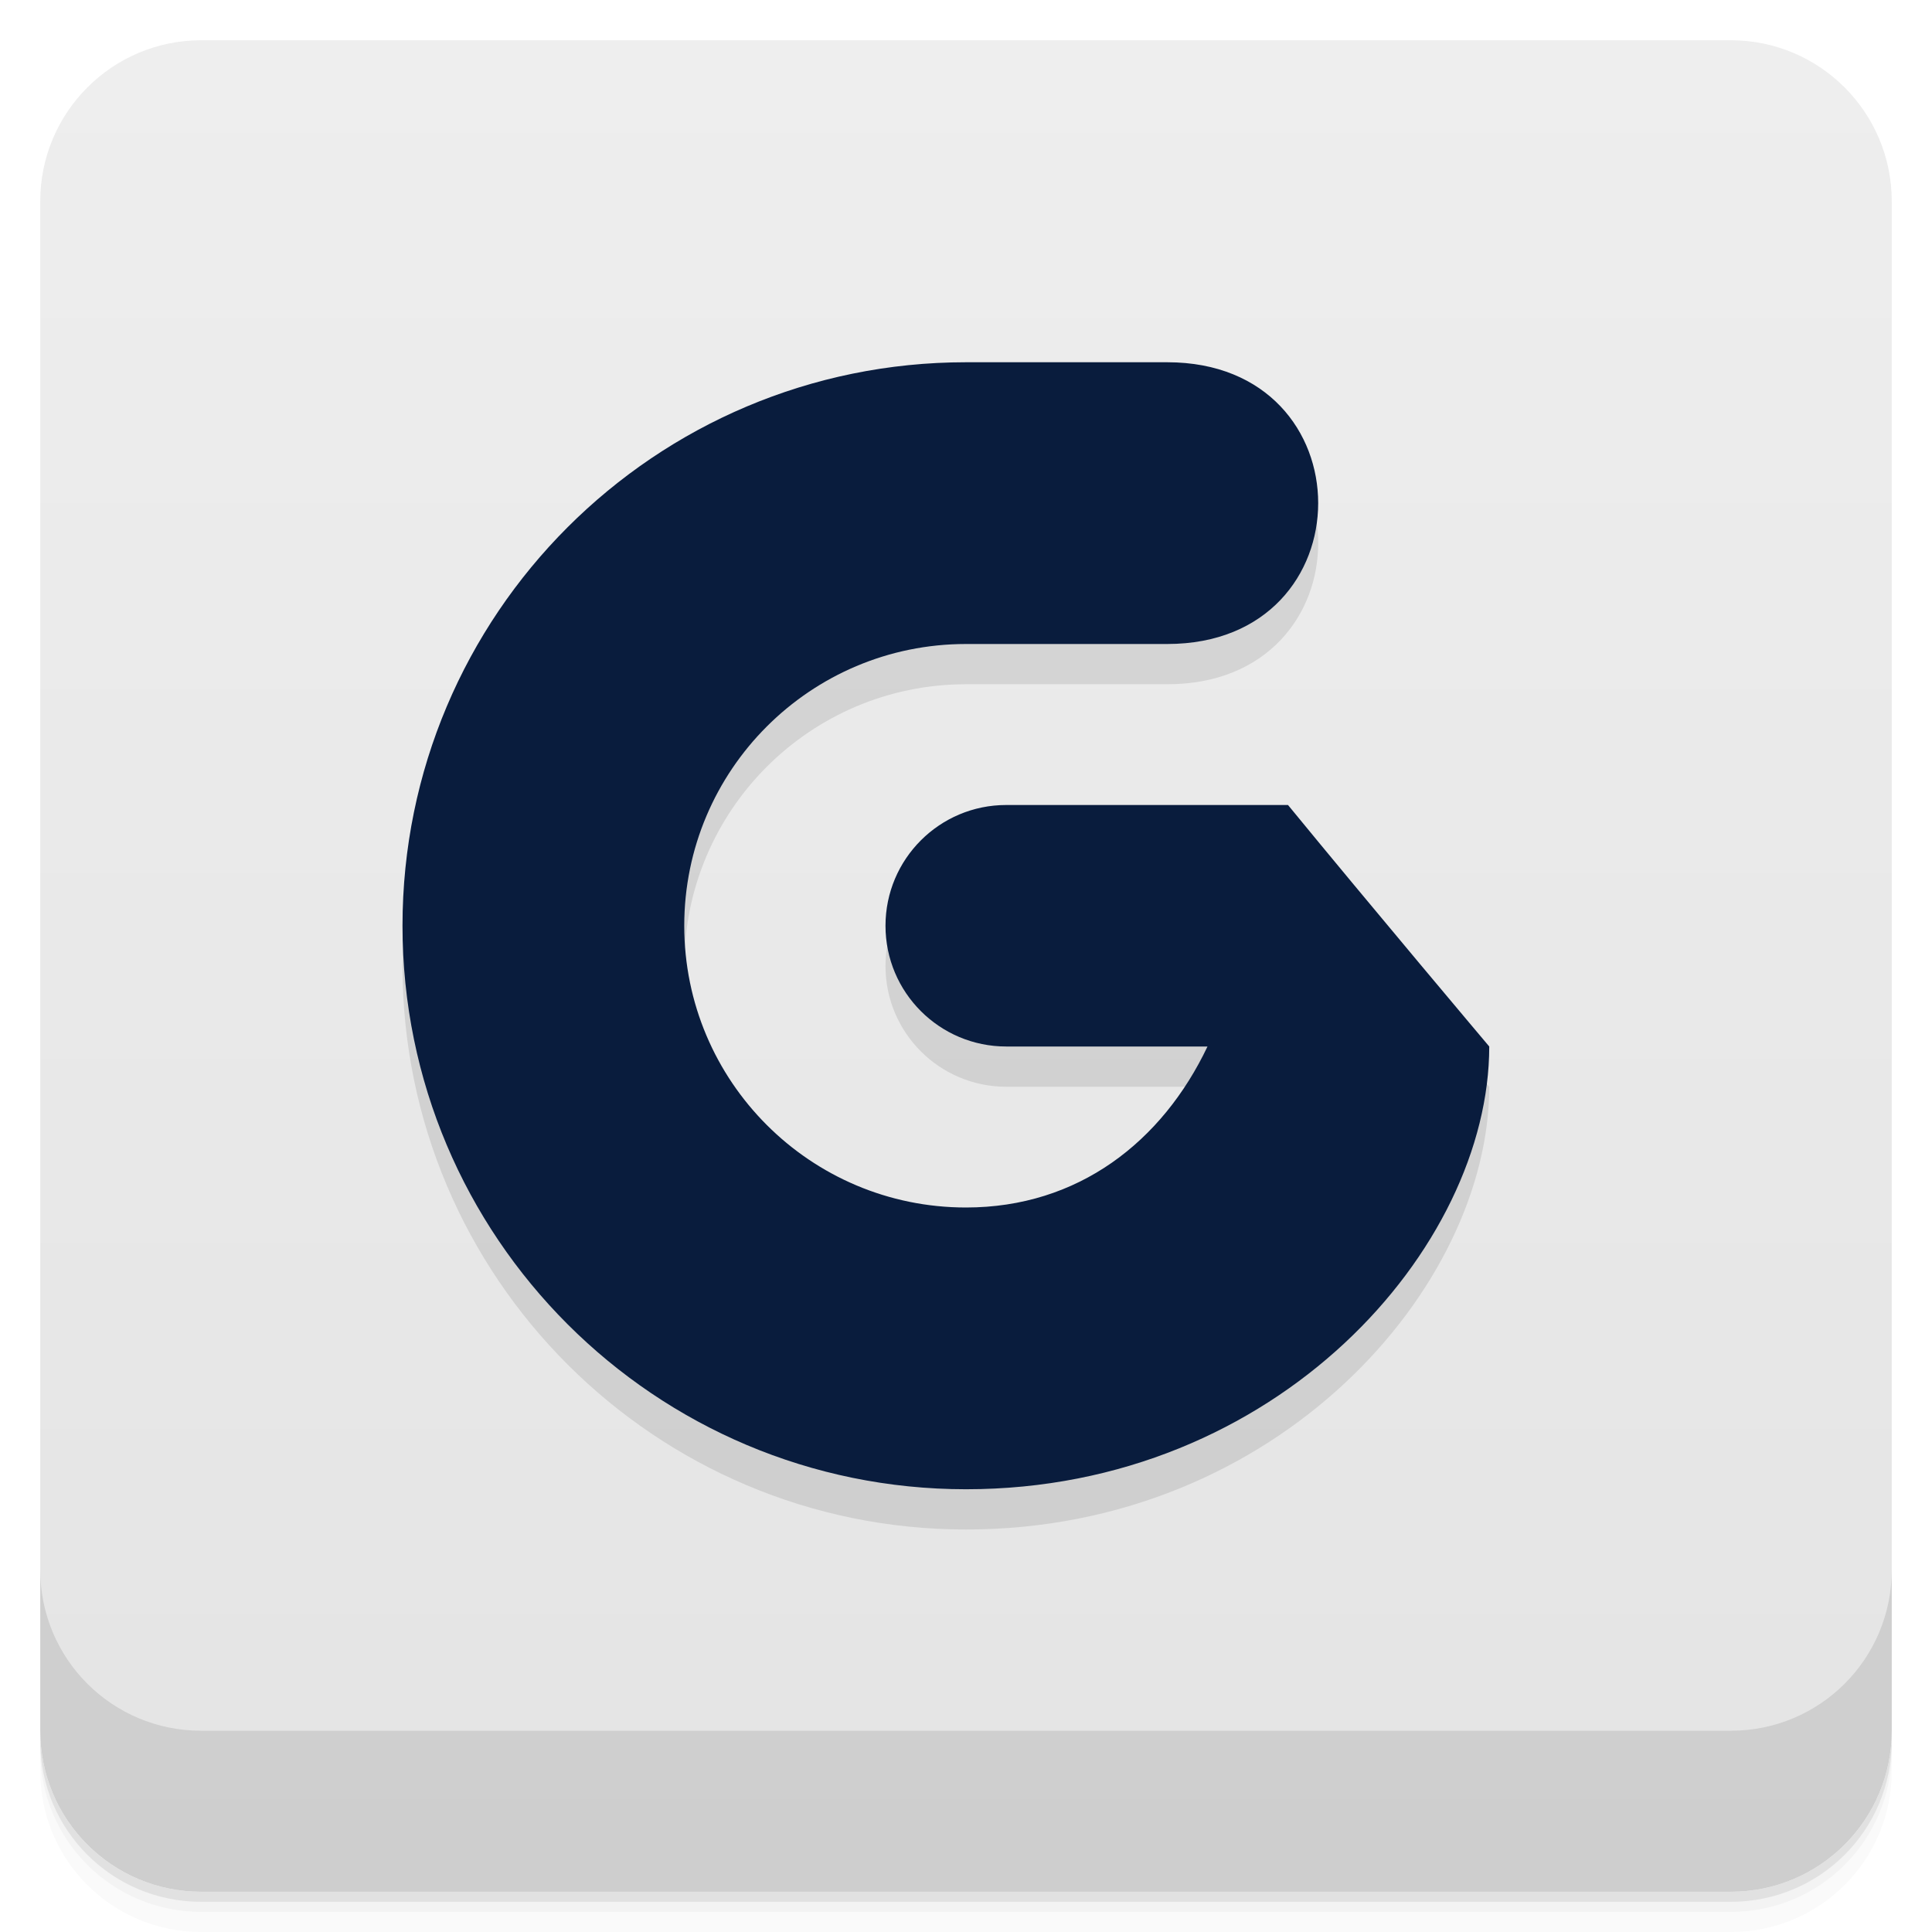
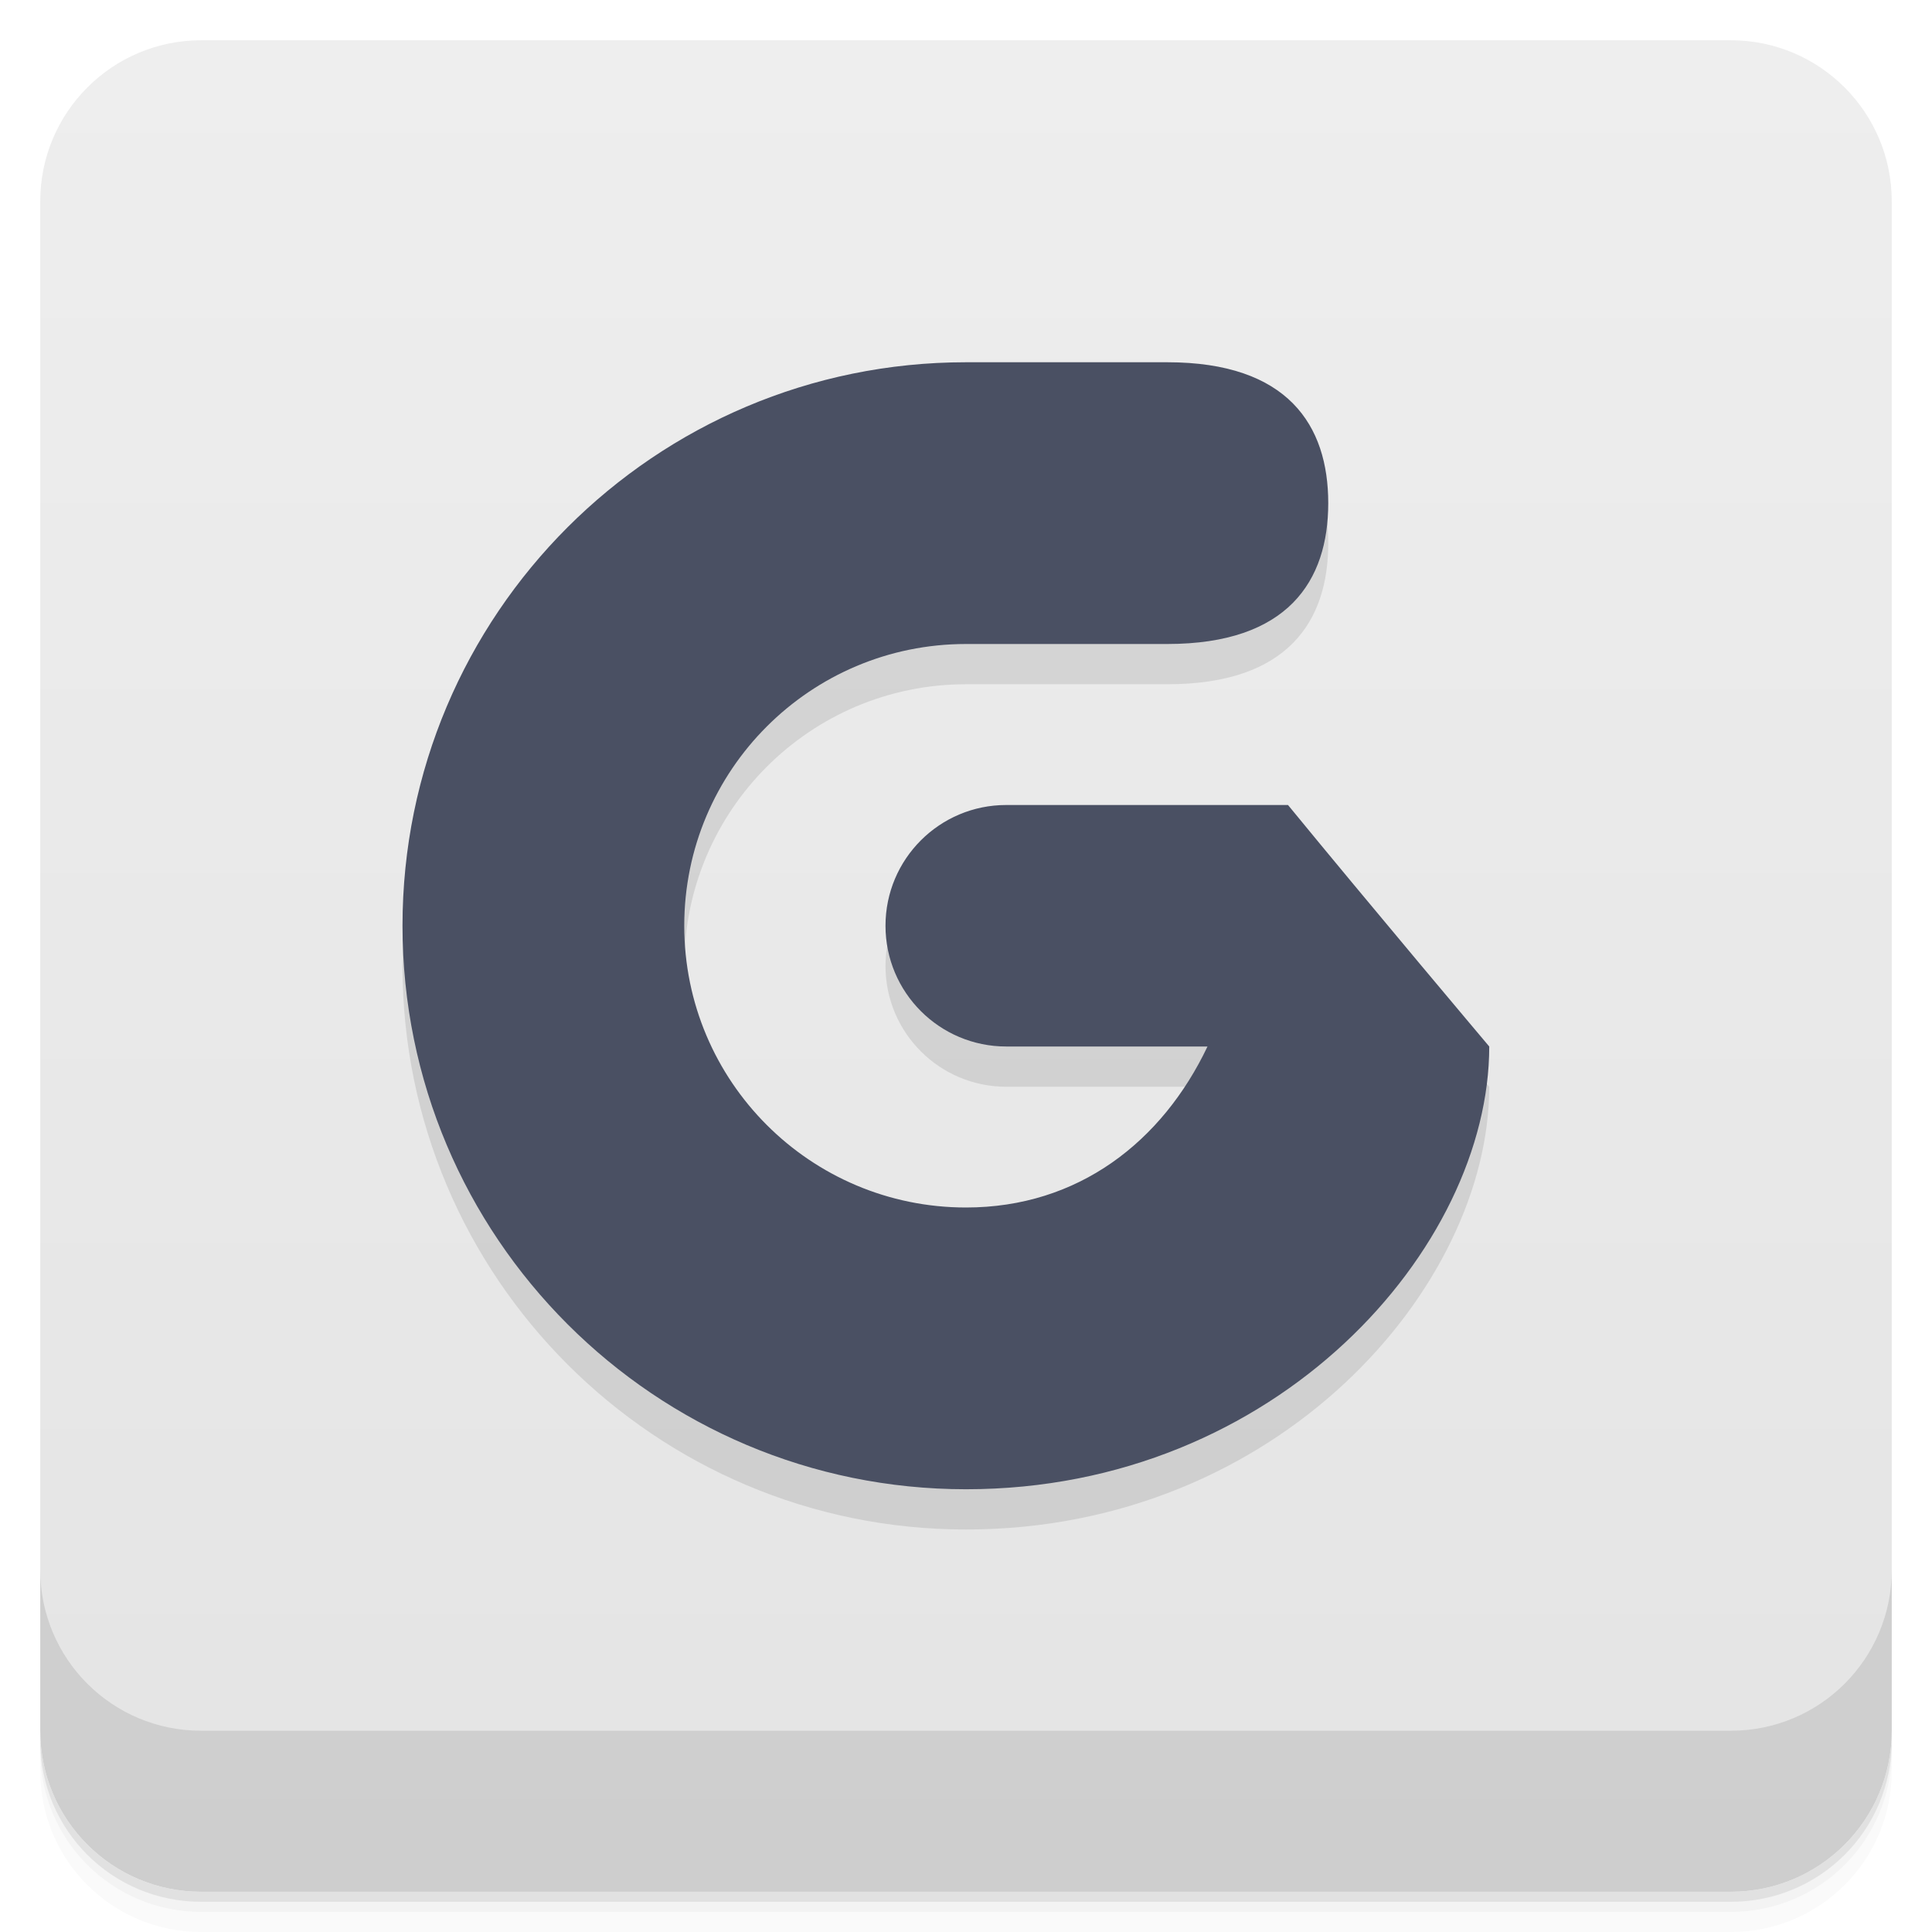
<svg xmlns="http://www.w3.org/2000/svg" version="1.1" viewBox="0 0 48 48">
  <defs>
    <linearGradient id="bg" x2="0" y1="1" y2="47" gradientUnits="userSpaceOnUse">
      <stop style="stop-color:#eee" offset="0" />
      <stop style="stop-color:#e4e4e4" offset="1" />
    </linearGradient>
  </defs>
  <path d="m1 43v0.25c0 2.216 1.784 4 4 4h38c2.216 0 4-1.784 4-4v-0.25c0 2.216-1.784 4-4 4h-38c-2.216 0-4-1.784-4-4zm0 0.5v0.5c0 2.216 1.784 4 4 4h38c2.216 0 4-1.784 4-4v-0.5c0 2.216-1.784 4-4 4h-38c-2.216 0-4-1.784-4-4z" style="opacity:.02" />
  <path d="m1 43.25v0.25c0 2.216 1.784 4 4 4h38c2.216 0 4-1.784 4-4v-0.25c0 2.216-1.784 4-4 4h-38c-2.216 0-4-1.784-4-4z" style="opacity:.05" />
  <path d="m1 43v0.25c0 2.216 1.784 4 4 4h38c2.216 0 4-1.784 4-4v-0.25c0 2.216-1.784 4-4 4h-38c-2.216 0-4-1.784-4-4z" style="opacity:.1" />
  <rect x="1" y="1" width="46" height="46" rx="4" style="fill:url(#bg)" />
  <path d="m1 39v4c0 2.216 1.784 4 4 4h38c2.216 0 4-1.784 4-4v-4c0 2.216-1.784 4-4 4h-38c-2.216 0-4-1.784-4-4z" style="opacity:.1" />
-   <path d="m24 10c-7.732 0-14 6.268-14 14s6.268 14 14 14 13-6 13-11c0 0-2.95-3.498-5-6h-7c-1.657 0-3 1.343-3 3s1.343 3 3 3h5c-1.124 2.363-3.209 4-6 4-3.866 0-7-3.134-7-7s3.134-7 7-7h5c5 0 5-7 0-7z" style="opacity:.1" />
-   <path d="m24 9c-7.732 0-14 6.268-14 14s6.268 14 14 14 13-6 13-11c0 0-2.95-3.498-5-6h-7c-1.657 0-3 1.343-3 3s1.343 3 3 3h5c-1.124 2.363-3.209 4-6 4-3.866 0-7-3.134-7-7s3.134-7 7-7h5c5 0 5-7 0-7z" style="fill:#091c3d" />
+   <path d="m24 10c-7.732 0-14 6.268-14 14s6.268 14 14 14 13-6 13-11c0 0-2.95-3.498-5-6h-7c-1.657 0-3 1.343-3 3s1.343 3 3 3h5c-1.124 2.363-3.209 4-6 4-3.866 0-7-3.134-7-7s3.134-7 7-7h5c3 0 4-1.567 4-3.5s-1-3.5-4-3.5z" style="opacity:.1" />
+   <path d="m24 9c-7.732 0-14 6.268-14 14s6.268 14 14 14 13-6 13-11c0 0-2.95-3.498-5-6h-7c-1.657 0-3 1.343-3 3s1.343 3 3 3h5c-1.124 2.363-3.209 4-6 4-3.866 0-7-3.134-7-7s3.134-7 7-7h5c3 0 4-1.567 4-3.5s-1-3.5-4-3.5z" style="fill:#4a5063" />
</svg>
